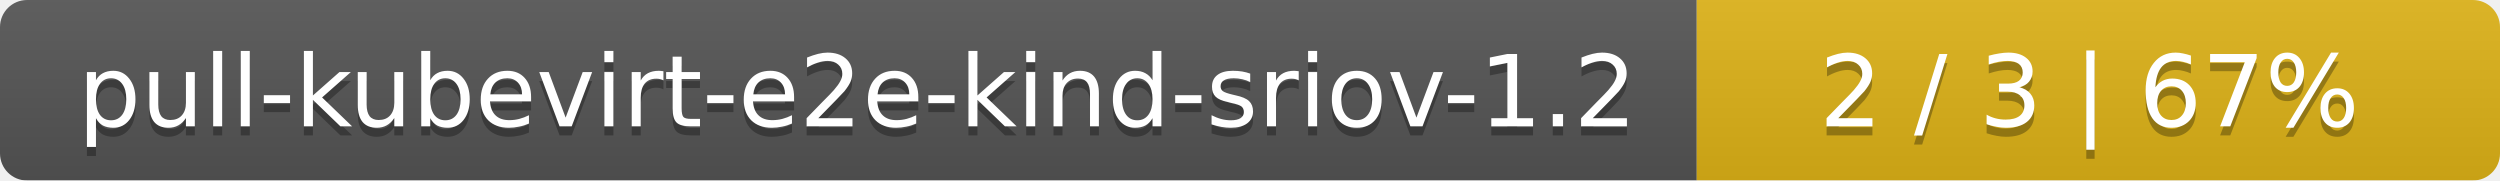
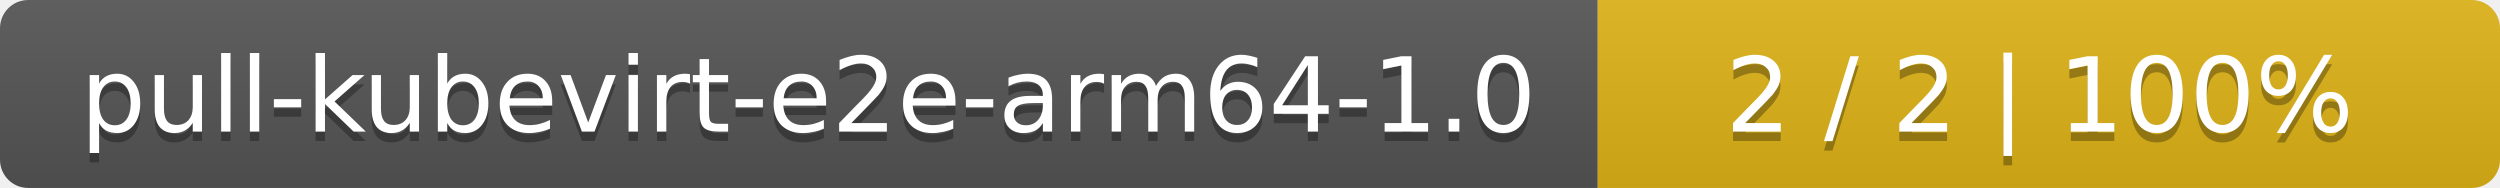
- <svg xmlns="http://www.w3.org/2000/svg" width="277" height="20">
+ <svg xmlns="http://www.w3.org/2000/svg" width="266" height="20">
  <linearGradient id="smooth" x2="0" y2="100%">
    <stop offset="0" stop-color="#bbb" stop-opacity=".1" />
    <stop offset="1" stop-opacity=".1" />
  </linearGradient>
  <mask id="round">
-     <rect width="277" height="20" rx="3" fill="#fff" />
+     <rect width="266" height="20" rx="3" fill="#fff" />
  </mask>
  <g mask="url(#round)">
-     <rect width="188" height="20" fill="#555" />
-     <rect x="188" width="89" height="20" fill="#dfb317" />
-     <rect width="277" height="20" fill="url(#smooth)" />
+     <rect width="170" height="20" fill="#555" />
+     <rect x="170" width="96" height="20" fill="#dfb317" />
+     <rect width="266" height="20" fill="url(#smooth)" />
  </g>
  <g fill="#fff" text-anchor="middle" font-family="DejaVu Sans,Verdana,Geneva,sans-serif" font-size="11">
-     <text x="95" y="15" fill="#010101" fill-opacity=".3">pull-kubevirt-e2e-kind-sriov-1.2</text>
-     <text x="95" y="14">pull-kubevirt-e2e-kind-sriov-1.2</text>
-     <text x="231.5" y="15" fill="#010101" fill-opacity=".3">2 / 3    |    67%</text>
-     <text x="231.5" y="14">2 / 3    |    67%</text>
+     <text x="86" y="15" fill="#010101" fill-opacity=".3">pull-kubevirt-e2e-arm64-1.0</text>
+     <text x="86" y="14">pull-kubevirt-e2e-arm64-1.0</text>
+     <text x="217" y="15" fill="#010101" fill-opacity=".3">2 / 2    |    100%</text>
+     <text x="217" y="14">2 / 2    |    100%</text>
  </g>
</svg>
